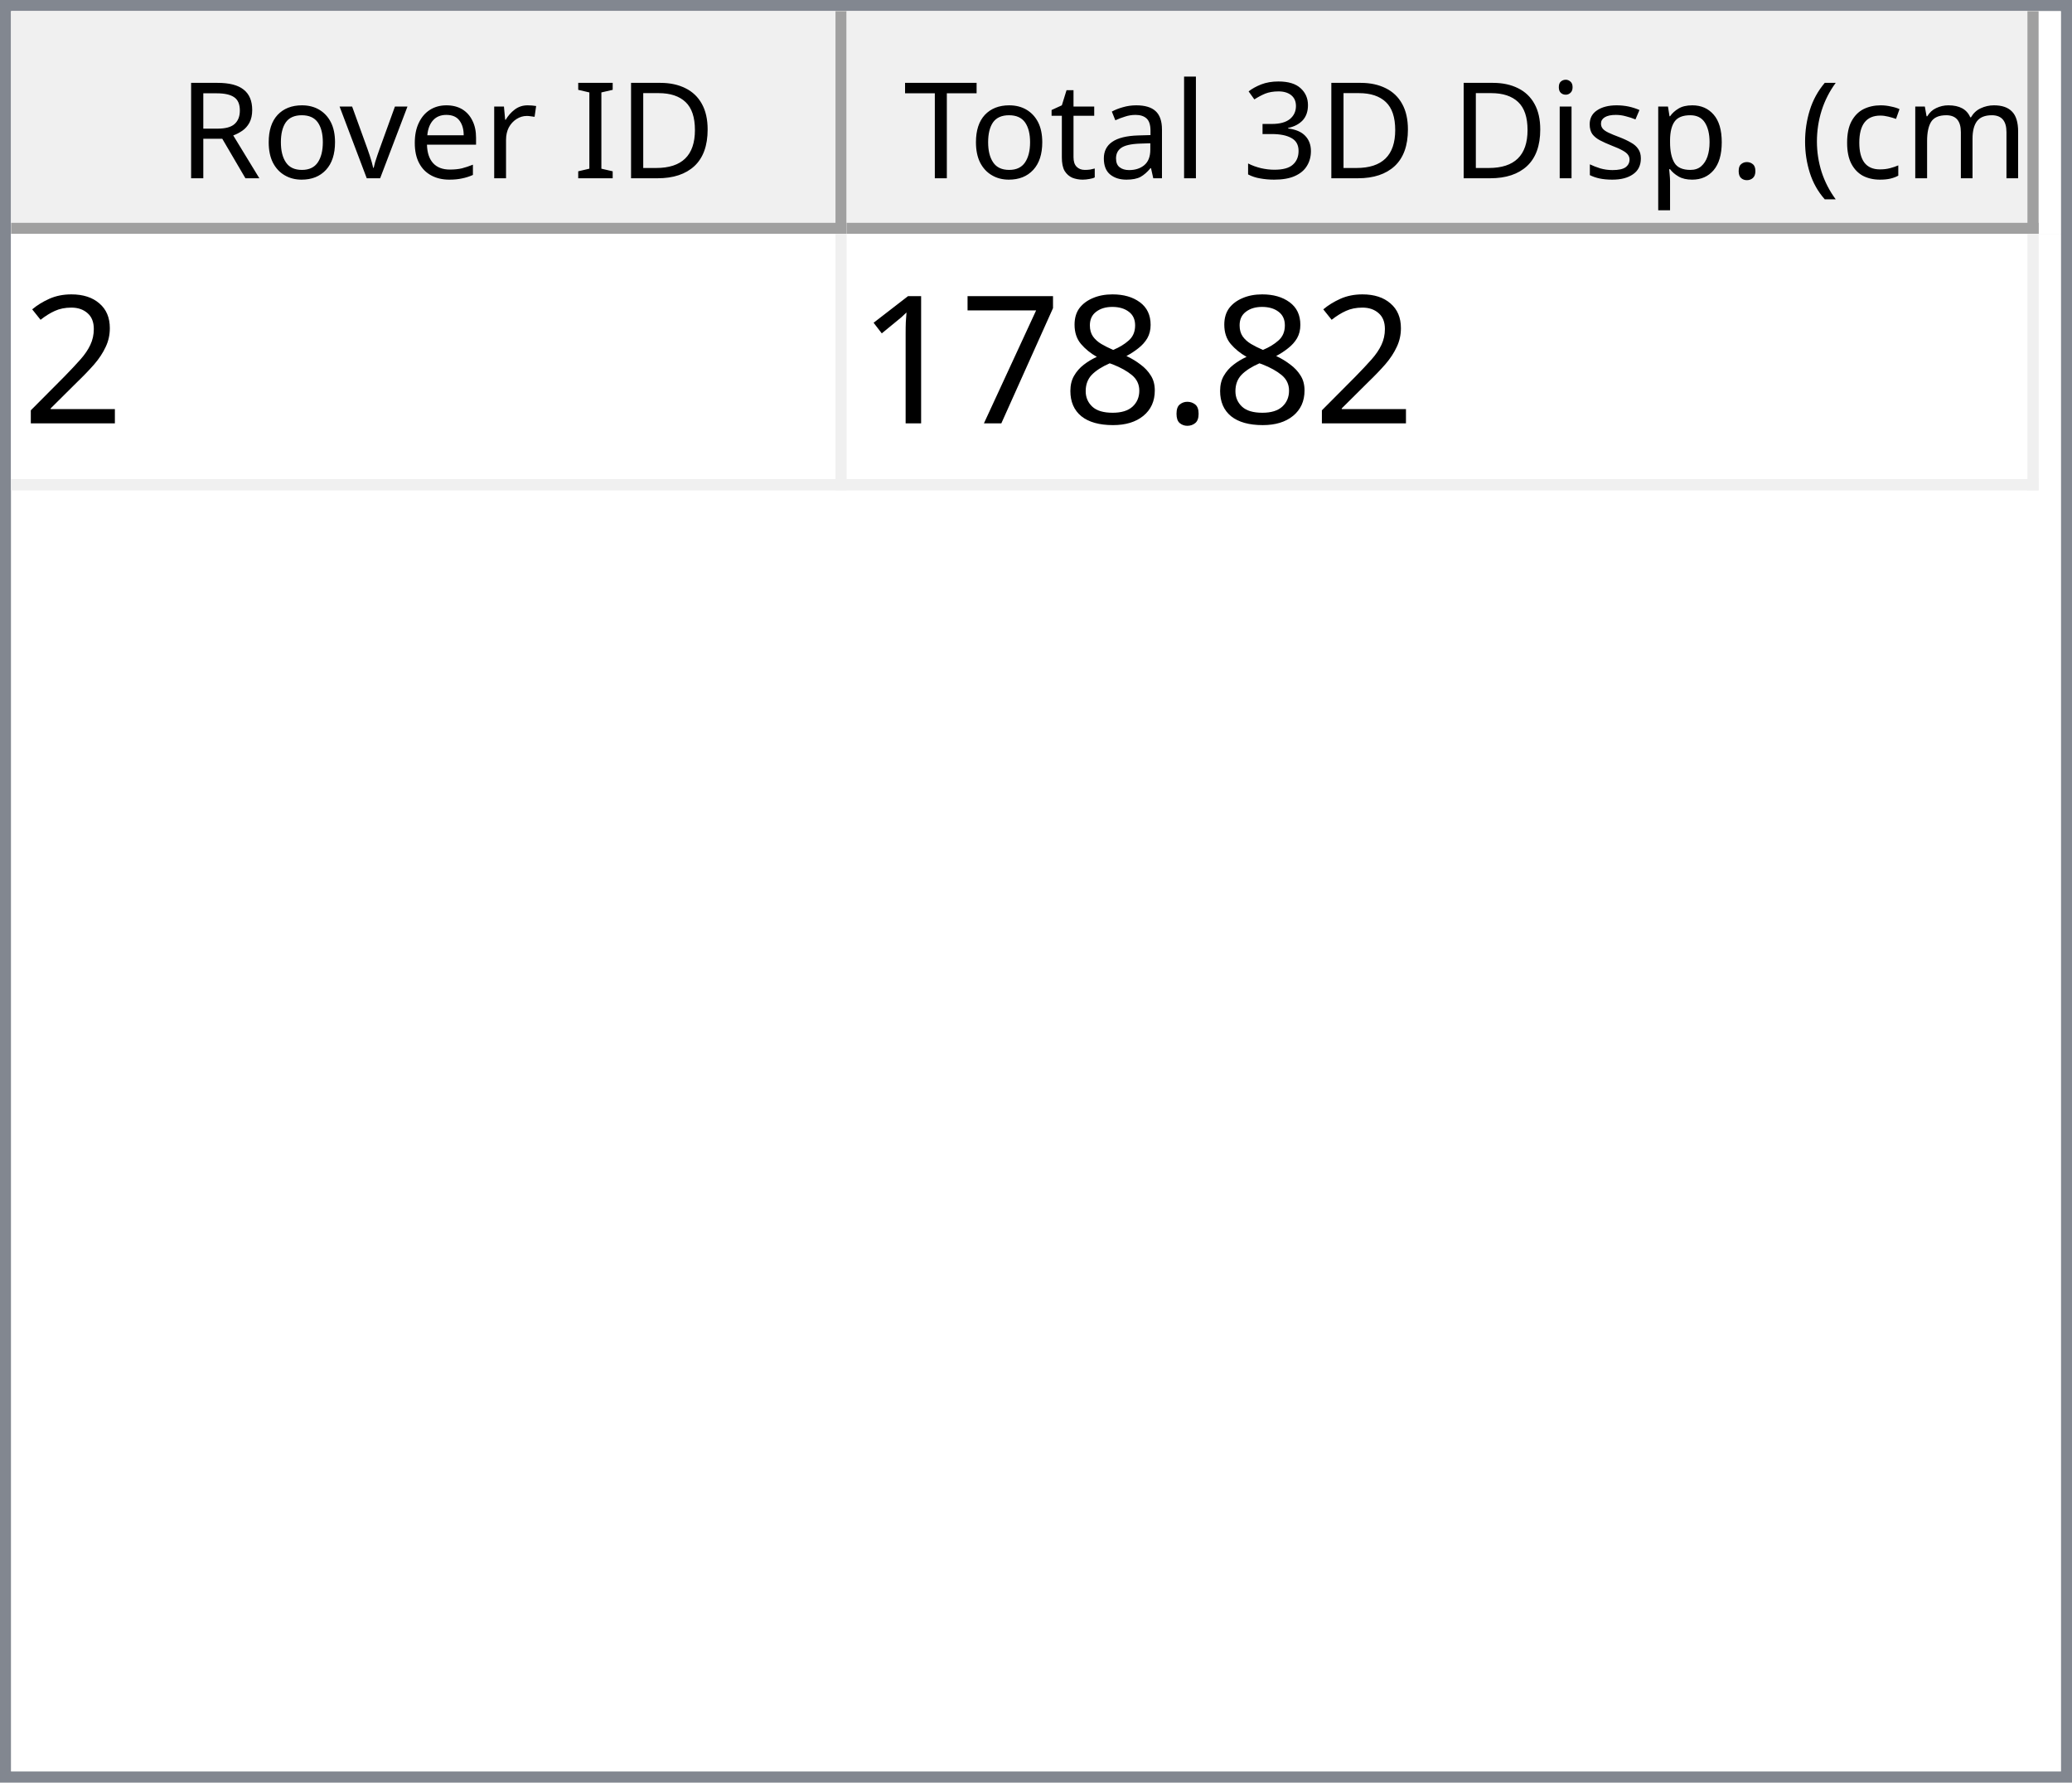
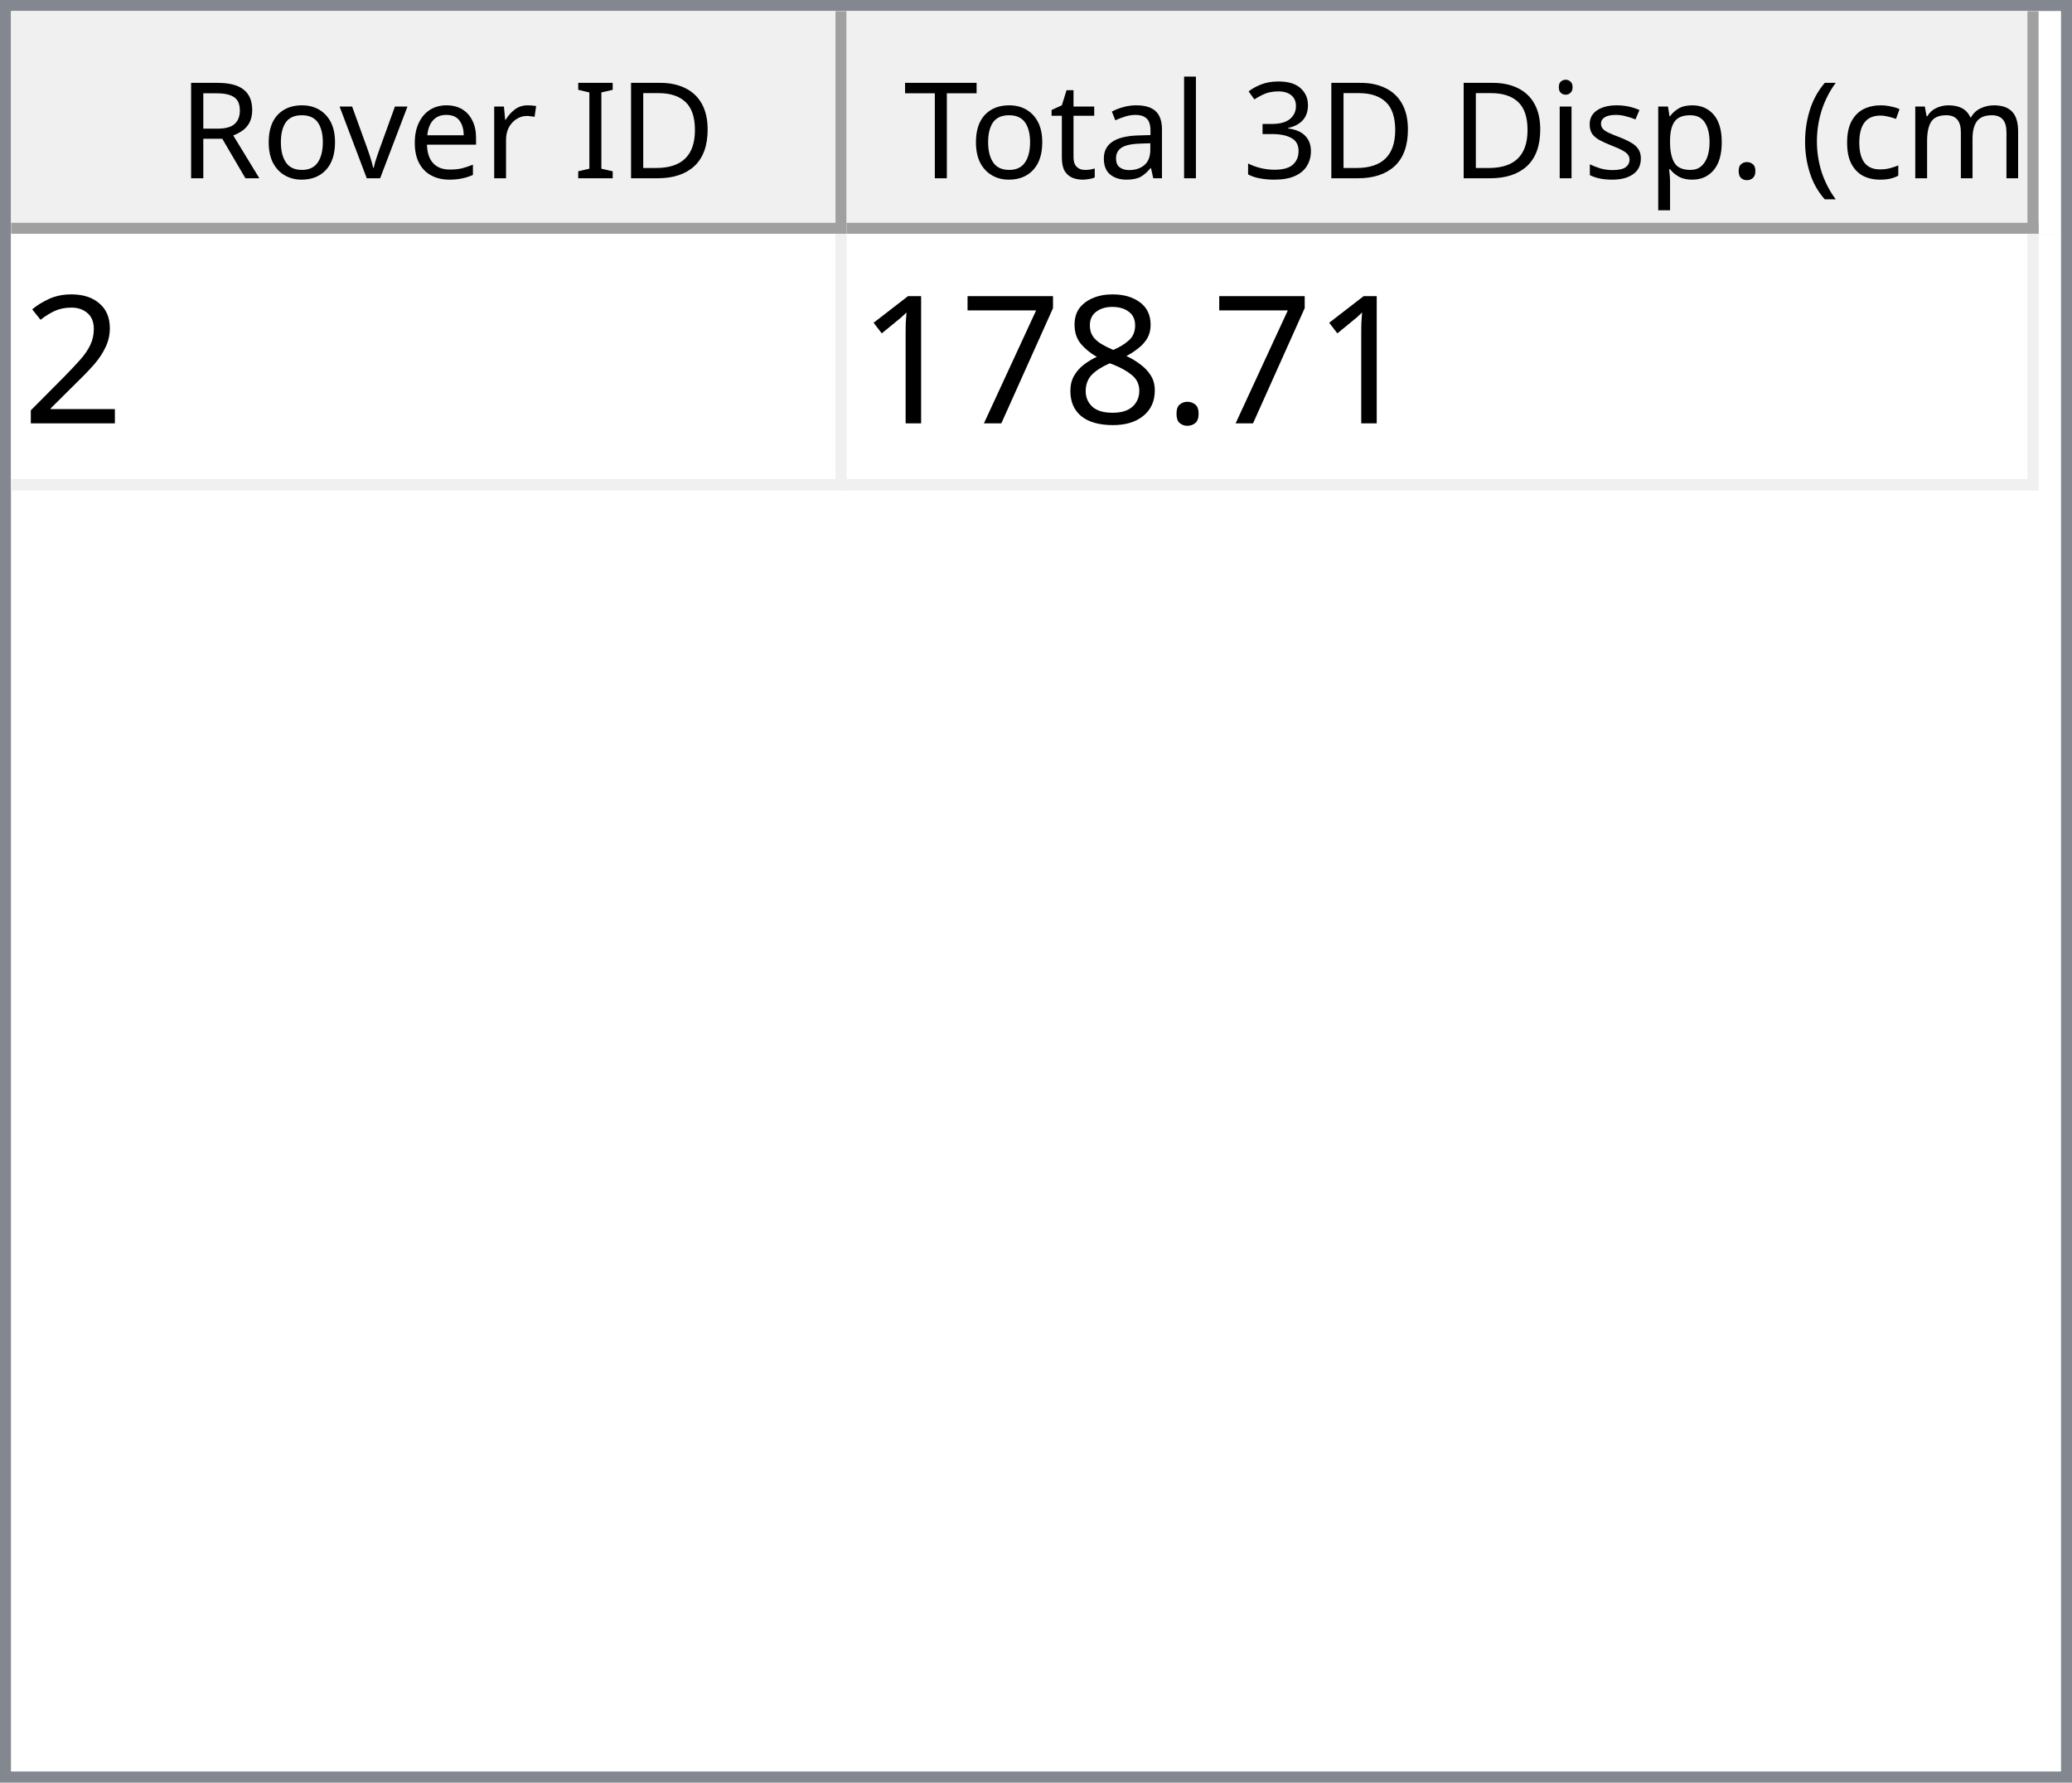
<svg xmlns="http://www.w3.org/2000/svg" style="fill-opacity:1; color-rendering:auto; color-interpolation:auto; text-rendering:auto; stroke:black; stroke-linecap:square; stroke-miterlimit:10; shape-rendering:auto; stroke-opacity:1; fill:black; stroke-dasharray:none; font-weight:normal; stroke-width:1; font-family:'Dialog'; font-style:normal; stroke-linejoin:miter; font-size:12px; stroke-dashoffset:0; image-rendering:auto;" width="186" height="160">
  <defs id="genericDefs" />
  <g>
    <defs id="defs1">
      <clipPath clipPathUnits="userSpaceOnUse" id="clipPath1">
        <path d="M0 0 L186 0 L186 160 L0 160 L0 0 Z" />
      </clipPath>
      <clipPath clipPathUnits="userSpaceOnUse" id="clipPath2">
        <path d="M0 0 L0 160 L186 160 L186 0 Z" />
      </clipPath>
      <clipPath clipPathUnits="userSpaceOnUse" id="clipPath3">
        <path d="M0 0 L0 20 L184 20 L184 0 Z" />
      </clipPath>
      <clipPath clipPathUnits="userSpaceOnUse" id="clipPath4">
        <path d="M0 0 L0 20 L75 20 L75 0 Z" />
      </clipPath>
      <clipPath clipPathUnits="userSpaceOnUse" id="clipPath5">
        <path d="M1 1 L1 19 L74 19 L74 1 Z" />
      </clipPath>
      <clipPath clipPathUnits="userSpaceOnUse" id="clipPath6">
        <path d="M0 0 L0 18 L73 18 L73 0 Z" />
      </clipPath>
      <clipPath clipPathUnits="userSpaceOnUse" id="clipPath7">
        <path d="M-0.5 -0.5 L-0.5 19.5 L74.5 19.5 L74.5 -0.5 Z" />
      </clipPath>
      <clipPath clipPathUnits="userSpaceOnUse" id="clipPath8">
        <path d="M0 0 L0 20 L107 20 L107 0 Z" />
      </clipPath>
      <clipPath clipPathUnits="userSpaceOnUse" id="clipPath9">
        <path d="M1 1 L1 19 L106 19 L106 1 Z" />
      </clipPath>
      <clipPath clipPathUnits="userSpaceOnUse" id="clipPath10">
        <path d="M0 0 L0 18 L105 18 L105 0 Z" />
      </clipPath>
      <clipPath clipPathUnits="userSpaceOnUse" id="clipPath11">
        <path d="M-0.5 -0.5 L-0.5 19.5 L106.5 19.5 L106.5 -0.5 Z" />
      </clipPath>
      <clipPath clipPathUnits="userSpaceOnUse" id="clipPath12">
        <path d="M0 0 L0 138 L184 138 L184 0 Z" />
      </clipPath>
      <clipPath clipPathUnits="userSpaceOnUse" id="clipPath13">
        <path d="M0 0 L0 23 L182 23 L182 0 Z" />
      </clipPath>
      <clipPath clipPathUnits="userSpaceOnUse" id="clipPath14">
        <path d="M-0.5 -0.5 L-0.5 22.5 L181.5 22.5 L181.5 -0.5 Z" />
      </clipPath>
      <clipPath clipPathUnits="userSpaceOnUse" id="clipPath15">
        <path d="M0 0 L0 22 L74 22 L74 0 Z" />
      </clipPath>
      <clipPath clipPathUnits="userSpaceOnUse" id="clipPath16">
        <path d="M0 0 L0 22 L106 22 L106 0 Z" />
      </clipPath>
      <font horiz-adv-x="64.551" id="font1">
        <font-face ascent="107.91" descent="25.098" units-per-em="100" style="font-style:normal; font-family:Segoe UI; font-weight:normal;" />
        <missing-glyph horiz-adv-x="64.551" d="M8.109 0 L8.109 68.266 L56.453 68.266 L56.453 0 L8.109 0 ZM15.328 7.234 L49.219 7.234 L49.219 61.031 L15.328 61.031 L15.328 7.234 Z" />
        <glyph unicode="D" horiz-adv-x="70.117" d="M9.188 0 L9.188 70.016 L28.516 70.016 Q65.531 70.016 65.531 35.891 Q65.531 19.672 55.25 9.836 Q44.969 0 27.734 0 L9.188 0 ZM17.391 62.594 L17.391 7.422 L27.828 7.422 Q41.609 7.422 49.273 14.797 Q56.938 22.172 56.938 35.688 Q56.938 62.594 28.328 62.594 L17.391 62.594 Z" />
        <glyph unicode="I" horiz-adv-x="26.611" d="M17.391 0 L9.188 0 L9.188 70.016 L17.391 70.016 L17.391 0 Z" />
        <glyph unicode=" " horiz-adv-x="27.393" d="" />
        <glyph unicode="r" horiz-adv-x="34.766" d="M34.188 41.891 Q32.078 43.5 28.125 43.5 Q23 43.5 19.555 38.672 Q16.109 33.844 16.109 25.484 L16.109 0 L8.109 0 L8.109 50 L16.109 50 L16.109 39.703 L16.312 39.703 Q18.016 44.969 21.531 47.922 Q25.047 50.875 29.391 50.875 Q32.516 50.875 34.188 50.203 L34.188 41.891 Z" />
        <glyph unicode="e" horiz-adv-x="52.295" d="M48.297 23 L12.984 23 Q13.188 14.656 17.484 10.109 Q21.781 5.562 29.297 5.562 Q37.75 5.562 44.828 11.141 L44.828 3.609 Q38.234 -1.172 27.391 -1.172 Q16.797 -1.172 10.742 5.641 Q4.688 12.453 4.688 24.812 Q4.688 36.469 11.305 43.82 Q17.922 51.172 27.734 51.172 Q37.547 51.172 42.922 44.828 Q48.297 38.484 48.297 27.203 L48.297 23 ZM40.094 29.781 Q40.047 36.719 36.75 40.578 Q33.453 44.438 27.594 44.438 Q21.922 44.438 17.969 40.383 Q14.016 36.328 13.094 29.781 L40.094 29.781 Z" />
        <glyph unicode="v" horiz-adv-x="47.9" d="M47.406 50 L27.484 0 L19.625 0 L0.688 50 L9.469 50 L22.172 13.672 Q23.578 9.672 23.922 6.688 L24.125 6.688 Q24.609 10.453 25.688 13.484 L38.969 50 L47.406 50 Z" />
        <glyph unicode="o" horiz-adv-x="58.594" d="M29 -1.172 Q17.922 -1.172 11.305 5.836 Q4.688 12.844 4.688 24.422 Q4.688 37.016 11.57 44.094 Q18.453 51.172 30.172 51.172 Q41.359 51.172 47.633 44.289 Q53.906 37.406 53.906 25.203 Q53.906 13.234 47.141 6.031 Q40.375 -1.172 29 -1.172 ZM29.594 44.438 Q21.875 44.438 17.383 39.188 Q12.891 33.938 12.891 24.703 Q12.891 15.828 17.43 10.695 Q21.969 5.562 29.594 5.562 Q37.359 5.562 41.531 10.594 Q45.703 15.625 45.703 24.906 Q45.703 34.281 41.531 39.359 Q37.359 44.438 29.594 44.438 Z" />
        <glyph unicode="R" horiz-adv-x="59.814" d="M59.375 0 L49.609 0 L37.891 19.625 Q36.281 22.359 34.766 24.289 Q33.25 26.219 31.664 27.438 Q30.078 28.656 28.25 29.219 Q26.422 29.781 24.125 29.781 L17.391 29.781 L17.391 0 L9.188 0 L9.188 70.016 L30.078 70.016 Q34.672 70.016 38.555 68.867 Q42.438 67.719 45.289 65.375 Q48.141 63.031 49.758 59.547 Q51.375 56.062 51.375 51.375 Q51.375 47.703 50.273 44.656 Q49.172 41.609 47.148 39.211 Q45.125 36.812 42.266 35.133 Q39.406 33.453 35.844 32.516 L35.844 32.328 Q37.594 31.547 38.891 30.547 Q40.188 29.547 41.359 28.18 Q42.531 26.812 43.68 25.078 Q44.828 23.344 46.234 21.047 L59.375 0 ZM17.391 62.594 L17.391 37.203 L28.516 37.203 Q31.594 37.203 34.203 38.133 Q36.812 39.062 38.719 40.797 Q40.625 42.531 41.703 45.047 Q42.781 47.562 42.781 50.688 Q42.781 56.297 39.141 59.445 Q35.5 62.594 28.609 62.594 L17.391 62.594 Z" />
        <glyph unicode=")" horiz-adv-x="30.176" d="M8.297 -15.922 L1.172 -15.922 Q16.406 2.344 16.406 26.812 Q16.406 51.469 1.078 70.016 L8.297 70.016 Q23.531 52.156 23.531 26.703 Q23.531 1.375 8.297 -15.922 Z" />
        <glyph unicode="m" horiz-adv-x="86.133" d="M79.109 0 L71.094 0 L71.094 28.719 Q71.094 37.016 68.531 40.727 Q65.969 44.438 59.906 44.438 Q54.781 44.438 51.195 39.75 Q47.609 35.062 47.609 28.516 L47.609 0 L39.594 0 L39.594 29.688 Q39.594 44.438 28.219 44.438 Q22.953 44.438 19.531 40.016 Q16.109 35.594 16.109 28.516 L16.109 0 L8.109 0 L8.109 50 L16.109 50 L16.109 42.094 L16.312 42.094 Q21.625 51.172 31.844 51.172 Q36.969 51.172 40.773 48.312 Q44.578 45.453 46 40.828 Q51.562 51.172 62.594 51.172 Q79.109 51.172 79.109 30.812 L79.109 0 Z" />
        <glyph unicode="c" horiz-adv-x="46.191" d="M42.188 2.297 Q36.422 -1.172 28.516 -1.172 Q17.828 -1.172 11.258 5.789 Q4.688 12.75 4.688 23.828 Q4.688 36.188 11.766 43.68 Q18.844 51.172 30.672 51.172 Q37.25 51.172 42.281 48.734 L42.281 40.531 Q36.719 44.438 30.375 44.438 Q22.703 44.438 17.797 38.945 Q12.891 33.453 12.891 24.516 Q12.891 15.719 17.508 10.641 Q22.125 5.562 29.891 5.562 Q36.422 5.562 42.188 9.906 L42.188 2.297 Z" />
        <glyph unicode="(" horiz-adv-x="30.176" d="M29.109 -15.922 L21.969 -15.922 Q6.844 1.375 6.844 26.703 Q6.844 52.156 21.969 70.016 L29.203 70.016 Q13.875 51.469 13.875 26.812 Q13.875 2.344 29.109 -15.922 Z" />
        <glyph unicode="." horiz-adv-x="21.68" d="M10.891 -1.078 Q8.641 -1.078 7.055 0.539 Q5.469 2.156 5.469 4.391 Q5.469 6.641 7.055 8.273 Q8.641 9.906 10.891 9.906 Q13.188 9.906 14.797 8.273 Q16.406 6.641 16.406 4.391 Q16.406 2.156 14.797 0.539 Q13.188 -1.078 10.891 -1.078 Z" />
        <glyph unicode="p" horiz-adv-x="58.789" d="M16.312 7.234 L16.109 7.234 L16.109 -23 L8.109 -23 L8.109 50 L16.109 50 L16.109 41.219 L16.312 41.219 Q22.219 51.172 33.594 51.172 Q43.266 51.172 48.688 44.461 Q54.109 37.75 54.109 26.469 Q54.109 13.922 48 6.375 Q41.891 -1.172 31.297 -1.172 Q21.578 -1.172 16.312 7.234 ZM16.109 27.391 L16.109 20.406 Q16.109 14.203 20.141 9.883 Q24.172 5.562 30.375 5.562 Q37.641 5.562 41.773 11.133 Q45.906 16.703 45.906 26.609 Q45.906 34.969 42.047 39.703 Q38.188 44.438 31.594 44.438 Q24.609 44.438 20.359 39.578 Q16.109 34.719 16.109 27.391 Z" />
        <glyph unicode="s" horiz-adv-x="42.432" d="M5.078 1.812 L5.078 10.406 Q11.625 5.562 19.484 5.562 Q30.031 5.562 30.031 12.594 Q30.031 14.594 29.125 15.992 Q28.219 17.391 26.68 18.461 Q25.141 19.531 23.07 20.383 Q21 21.234 18.609 22.172 Q15.281 23.484 12.766 24.828 Q10.25 26.172 8.57 27.859 Q6.891 29.547 6.031 31.695 Q5.172 33.844 5.172 36.719 Q5.172 40.234 6.789 42.945 Q8.406 45.656 11.086 47.484 Q13.766 49.312 17.211 50.242 Q20.656 51.172 24.312 51.172 Q30.812 51.172 35.938 48.922 L35.938 40.828 Q30.422 44.438 23.25 44.438 Q21 44.438 19.195 43.922 Q17.391 43.406 16.094 42.477 Q14.797 41.547 14.086 40.258 Q13.375 38.969 13.375 37.406 Q13.375 35.453 14.086 34.133 Q14.797 32.812 16.164 31.789 Q17.531 30.766 19.484 29.938 Q21.438 29.109 23.922 28.125 Q27.25 26.859 29.883 25.516 Q32.516 24.172 34.375 22.484 Q36.234 20.797 37.234 18.602 Q38.234 16.406 38.234 13.375 Q38.234 9.672 36.602 6.938 Q34.969 4.203 32.234 2.398 Q29.5 0.594 25.93 -0.289 Q22.359 -1.172 18.453 -1.172 Q10.75 -1.172 5.078 1.812 Z" />
        <glyph unicode="i" horiz-adv-x="24.219" d="M12.203 62.703 Q10.062 62.703 8.547 64.164 Q7.031 65.625 7.031 67.875 Q7.031 70.125 8.547 71.609 Q10.062 73.094 12.203 73.094 Q14.406 73.094 15.945 71.609 Q17.484 70.125 17.484 67.875 Q17.484 65.719 15.945 64.211 Q14.406 62.703 12.203 62.703 ZM16.109 0 L8.109 0 L8.109 50 L16.109 50 L16.109 0 Z" />
        <glyph unicode="3" horiz-adv-x="53.906" d="M46.531 19.828 Q46.531 15.094 44.75 11.211 Q42.969 7.328 39.719 4.57 Q36.469 1.812 31.93 0.297 Q27.391 -1.219 21.922 -1.219 Q11.922 -1.219 6 2.594 L6 11.188 Q13.094 5.609 22.219 5.609 Q25.875 5.609 28.828 6.539 Q31.781 7.469 33.906 9.227 Q36.031 10.984 37.18 13.477 Q38.328 15.969 38.328 19.094 Q38.328 32.812 18.797 32.812 L12.984 32.812 L12.984 39.594 L18.5 39.594 Q35.797 39.594 35.797 52.484 Q35.797 64.406 22.609 64.406 Q15.188 64.406 8.688 59.422 L8.688 67.188 Q15.375 71.188 24.609 71.188 Q29 71.188 32.57 69.969 Q36.141 68.75 38.68 66.555 Q41.219 64.359 42.609 61.281 Q44 58.203 44 54.5 Q44 40.672 30.031 36.719 L30.031 36.531 Q33.594 36.141 36.625 34.797 Q39.656 33.453 41.852 31.305 Q44.047 29.156 45.289 26.25 Q46.531 23.344 46.531 19.828 Z" />
        <glyph unicode="l" horiz-adv-x="24.219" d="M16.109 0 L8.109 0 L8.109 74.031 L16.109 74.031 L16.109 0 Z" />
        <glyph unicode="a" horiz-adv-x="50.879" d="M43.891 0 L35.891 0 L35.891 7.812 L35.688 7.812 Q30.469 -1.172 20.312 -1.172 Q12.844 -1.172 8.617 2.781 Q4.391 6.734 4.391 13.281 Q4.391 27.297 20.906 29.594 L35.891 31.688 Q35.891 44.438 25.594 44.438 Q16.547 44.438 9.281 38.281 L9.281 46.484 Q16.656 51.172 26.266 51.172 Q43.891 51.172 43.891 32.516 L43.891 0 ZM35.891 25.297 L23.828 23.641 Q18.266 22.859 15.43 20.875 Q12.594 18.891 12.594 13.875 Q12.594 10.203 15.211 7.883 Q17.828 5.562 22.172 5.562 Q28.125 5.562 32.008 9.742 Q35.891 13.922 35.891 20.312 L35.891 25.297 Z" />
        <glyph unicode="t" horiz-adv-x="33.887" d="M31.297 0.484 Q28.469 -1.078 23.828 -1.078 Q10.688 -1.078 10.688 13.578 L10.688 43.172 L2.094 43.172 L2.094 50 L10.688 50 L10.688 62.203 L18.703 64.797 L18.703 50 L31.297 50 L31.297 43.172 L18.703 43.172 L18.703 14.984 Q18.703 9.969 20.414 7.82 Q22.125 5.672 26.078 5.672 Q29.109 5.672 31.297 7.328 L31.297 0.484 Z" />
        <glyph unicode="T" horiz-adv-x="52.393" d="M50.594 62.594 L30.375 62.594 L30.375 0 L22.172 0 L22.172 62.594 L2 62.594 L2 70.016 L50.594 70.016 L50.594 62.594 Z" />
      </font>
      <font horiz-adv-x="75.0" id="font2">
        <font-face ascent="100.537" descent="21.973" units-per-em="100" style="font-style:normal; font-family:sans-serif; font-weight:normal;" />
        <missing-glyph horiz-adv-x="75.0" d="M12.5 0 L12.5 62.5 L62.5 62.5 L62.5 0 L12.5 0 ZM14.062 1.562 L60.938 1.562 L60.938 60.938 L14.062 60.938 L14.062 1.562 Z" />
        <glyph unicode="2" horiz-adv-x="55.615" d="M50.344 8.453 L50.344 0 L3.031 0 Q2.938 3.172 4.047 6.109 Q5.859 10.938 9.836 15.625 Q13.812 20.312 21.344 26.469 Q33.016 36.031 37.117 41.625 Q41.219 47.219 41.219 52.203 Q41.219 57.422 37.477 61.008 Q33.734 64.594 27.734 64.594 Q21.391 64.594 17.578 60.789 Q13.766 56.984 13.719 50.25 L4.688 51.172 Q5.609 61.281 11.664 66.578 Q17.719 71.875 27.938 71.875 Q38.234 71.875 44.242 66.164 Q50.25 60.453 50.25 52 Q50.25 47.703 48.492 43.555 Q46.734 39.406 42.656 34.812 Q38.578 30.219 29.109 22.219 Q21.188 15.578 18.945 13.211 Q16.703 10.844 15.234 8.453 L50.344 8.453 Z" />
        <glyph unicode="." horiz-adv-x="27.783" d="M9.078 0 L9.078 10.016 L19.094 10.016 L19.094 0 L9.078 0 Z" />
        <glyph unicode="8" horiz-adv-x="55.615" d="M17.672 38.812 Q12.203 40.828 9.57 44.539 Q6.938 48.25 6.938 53.422 Q6.938 61.234 12.555 66.555 Q18.172 71.875 27.484 71.875 Q36.859 71.875 42.578 66.43 Q48.297 60.984 48.297 53.172 Q48.297 48.188 45.68 44.508 Q43.062 40.828 37.75 38.812 Q44.344 36.672 47.781 31.883 Q51.219 27.094 51.219 20.453 Q51.219 11.281 44.727 5.031 Q38.234 -1.219 27.641 -1.219 Q17.047 -1.219 10.547 5.055 Q4.047 11.328 4.047 20.703 Q4.047 27.688 7.594 32.398 Q11.141 37.109 17.672 38.812 ZM15.922 53.719 Q15.922 48.641 19.195 45.414 Q22.469 42.188 27.688 42.188 Q32.766 42.188 36.016 45.383 Q39.266 48.578 39.266 53.219 Q39.266 58.062 35.914 61.359 Q32.562 64.656 27.594 64.656 Q22.562 64.656 19.242 61.43 Q15.922 58.203 15.922 53.719 ZM13.094 20.656 Q13.094 16.891 14.875 13.375 Q16.656 9.859 20.172 7.93 Q23.688 6 27.734 6 Q34.031 6 38.133 10.055 Q42.234 14.109 42.234 20.359 Q42.234 26.703 38.016 30.859 Q33.797 35.016 27.438 35.016 Q21.234 35.016 17.164 30.914 Q13.094 26.812 13.094 20.656 Z" />
        <glyph unicode="7" horiz-adv-x="55.615" d="M4.734 62.203 L4.734 70.656 L51.078 70.656 L51.078 63.812 Q44.234 56.547 37.523 44.484 Q30.812 32.422 27.156 19.672 Q24.516 10.688 23.781 0 L14.75 0 Q14.891 8.453 18.062 20.414 Q21.234 32.375 27.172 43.484 Q33.109 54.594 39.797 62.203 L4.734 62.203 Z" />
        <glyph unicode="1" horiz-adv-x="55.615" d="M37.25 0 L28.469 0 L28.469 56 Q25.297 52.984 20.141 49.953 Q14.984 46.922 10.891 45.406 L10.891 53.906 Q18.266 57.375 23.781 62.305 Q29.297 67.234 31.594 71.875 L37.25 71.875 L37.25 0 Z" />
      </font>
    </defs>
    <g style="fill:white; stroke:white;">
      <rect x="0" y="0" width="186" style="clip-path:url(#clipPath1); stroke:none;" height="160" />
    </g>
    <g style="fill:white; text-rendering:optimizeSpeed; color-rendering:optimizeSpeed; image-rendering:optimizeSpeed; shape-rendering:crispEdges; stroke:white; color-interpolation:sRGB;">
      <rect x="0" width="186" height="160" y="0" style="stroke:none;" />
      <path style="stroke:none;" d="M0 160 L186 160 L186 0 L0 0 Z" />
    </g>
    <g style="fill:rgb(240,240,240); font-family:'Segoe UI'; stroke:rgb(240,240,240);">
      <rect x="0" y="0" width="186" style="clip-path:url(#clipPath2); stroke:none;" height="160" />
    </g>
    <g style="fill:rgb(130,135,144); font-family:'Segoe UI'; stroke:rgb(130,135,144);">
      <path d="M0 0 L186 0 L186 160 L0 160 L0 0 ZM1 1 L185 1 L185 159 L1 159 L1 1 Z" style="fill-rule:evenodd; clip-path:url(#clipPath2); stroke:none;" />
    </g>
    <g style="fill:white; font-family:'Segoe UI'; stroke:white;" transform="translate(1,1)">
      <rect x="0" y="0" width="184" style="clip-path:url(#clipPath3); stroke:none;" height="20" />
    </g>
    <g style="fill:rgb(240,240,240); font-family:'Segoe UI'; stroke:rgb(240,240,240);" transform="translate(1,1)">
      <rect x="0" y="0" width="75" style="clip-path:url(#clipPath4); stroke:none;" height="20" />
    </g>
    <g style="font-family:'Segoe UI';" transform="translate(2,2)">
      <text x="14" xml:space="preserve" y="14" style="clip-path:url(#clipPath6); stroke:none;">Rover ID</text>
    </g>
    <g style="fill:rgb(160,160,160); font-family:'Segoe UI'; stroke:rgb(160,160,160); stroke-linejoin:bevel;" transform="translate(1.5,1.5)">
      <line x1="74" x2="74" y1="0" style="fill:none; clip-path:url(#clipPath7);" y2="19" />
    </g>
    <g style="fill:rgb(160,160,160); font-family:'Segoe UI'; stroke:rgb(160,160,160); stroke-linejoin:bevel;" transform="matrix(1,0,0,1,1,1) translate(0.5,0.5)">
      <line x1="0" x2="74" y1="19" style="fill:none; clip-path:url(#clipPath7);" y2="19" />
    </g>
    <g style="fill:rgb(240,240,240); font-family:'Segoe UI'; stroke:rgb(240,240,240);" transform="translate(76,1)">
      <rect x="0" y="0" width="107" style="clip-path:url(#clipPath8); stroke:none;" height="20" />
    </g>
    <g style="font-family:'Segoe UI';" transform="translate(77,2)">
      <text x="1" xml:space="preserve" y="14" style="clip-path:url(#clipPath10); stroke:none;"> Total 3D Disp. (cm)</text>
    </g>
    <g style="fill:rgb(160,160,160); font-family:'Segoe UI'; stroke:rgb(160,160,160); stroke-linejoin:bevel;" transform="translate(76.5,1.5)">
      <line x1="106" x2="106" y1="0" style="fill:none; clip-path:url(#clipPath11);" y2="19" />
    </g>
    <g style="fill:rgb(160,160,160); font-family:'Segoe UI'; stroke:rgb(160,160,160); stroke-linejoin:bevel;" transform="matrix(1,0,0,1,76,1) translate(0.5,0.5)">
      <line x1="0" x2="106" y1="19" style="fill:none; clip-path:url(#clipPath11);" y2="19" />
    </g>
    <g style="fill:white; font-family:'Segoe UI'; stroke:white;" transform="translate(1,21)">
      <rect x="0" y="0" width="184" style="clip-path:url(#clipPath12); stroke:none;" height="138" />
    </g>
    <g style="fill:rgb(240,240,240); font-size:16px; font-family:sans-serif; stroke:rgb(240,240,240);" transform="translate(1,21)">
      <rect x="0" y="0" width="182" style="clip-path:url(#clipPath13); stroke:none;" height="23" />
      <line transform="translate(0.5,0.5)" x1="0" x2="181" y1="22" style="clip-path:url(#clipPath14); fill:none; stroke-linejoin:bevel;" y2="22" />
    </g>
    <g transform="matrix(1,0,0,1,1,21) translate(0.5,0.5)" style="fill:rgb(240,240,240); font-size:16px; font-family:sans-serif; stroke:rgb(240,240,240); stroke-linejoin:bevel;">
      <line x1="74" x2="74" y1="0" style="fill:none; clip-path:url(#clipPath14);" y2="22" />
    </g>
    <g transform="matrix(1,0,0,1,1,21) translate(0.5,0.5)" style="fill:rgb(240,240,240); font-size:16px; font-family:sans-serif; stroke:rgb(240,240,240); stroke-linejoin:bevel;">
      <line x1="181" x2="181" y1="0" style="fill:none; clip-path:url(#clipPath14);" y2="22" />
    </g>
    <g style="fill:white; font-size:16px; font-family:sans-serif; stroke:white;" transform="matrix(1,0,0,1,1,21)">
      <rect x="0" y="0" width="74" style="clip-path:url(#clipPath15); stroke:none;" height="22" />
      <text x="1" y="17" style="fill:black; clip-path:url(#clipPath15); stroke:none;" xml:space="preserve">2</text>
    </g>
    <g style="fill:white; font-size:16px; font-family:sans-serif; stroke:white;" transform="matrix(1,0,0,1,1,21) translate(75,0)">
      <rect x="0" y="0" width="106" style="clip-path:url(#clipPath16); stroke:none;" height="22" />
-       <text x="1" y="17" style="fill:black; clip-path:url(#clipPath16); stroke:none;" xml:space="preserve">178.82</text>
+       <text x="1" y="17" style="fill:black; clip-path:url(#clipPath16); stroke:none;" xml:space="preserve">178.71</text>
    </g>
  </g>
</svg>
